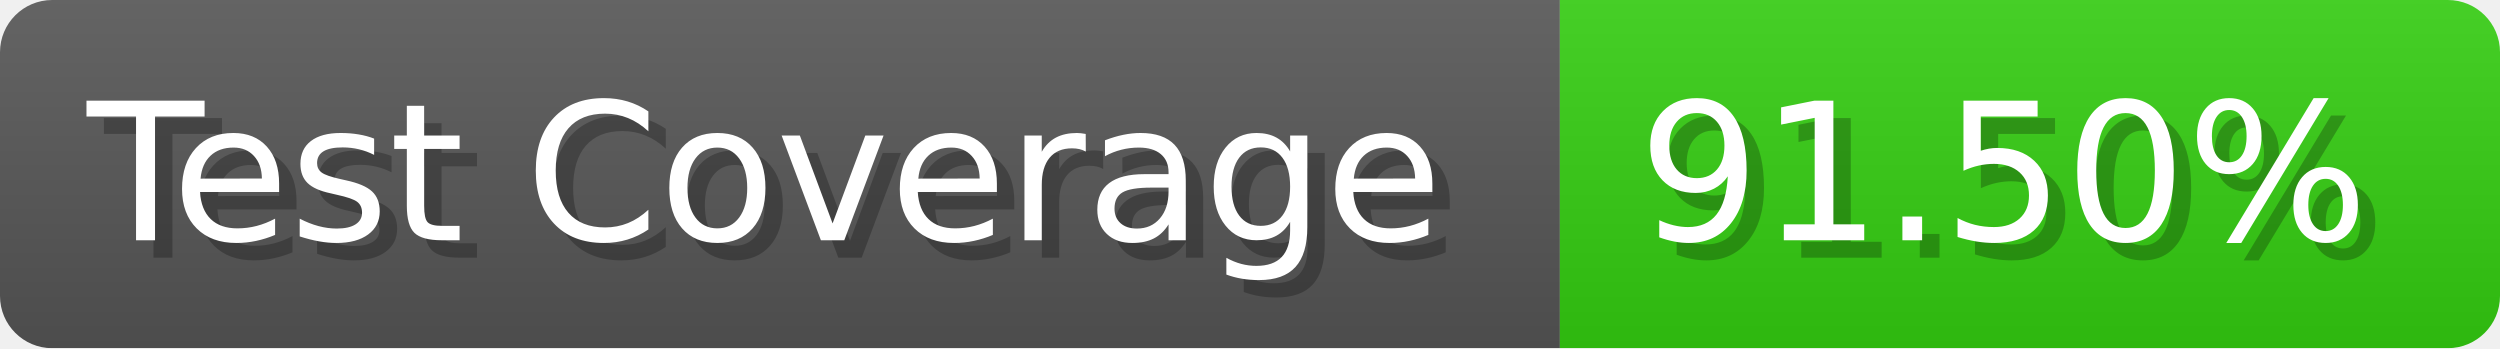
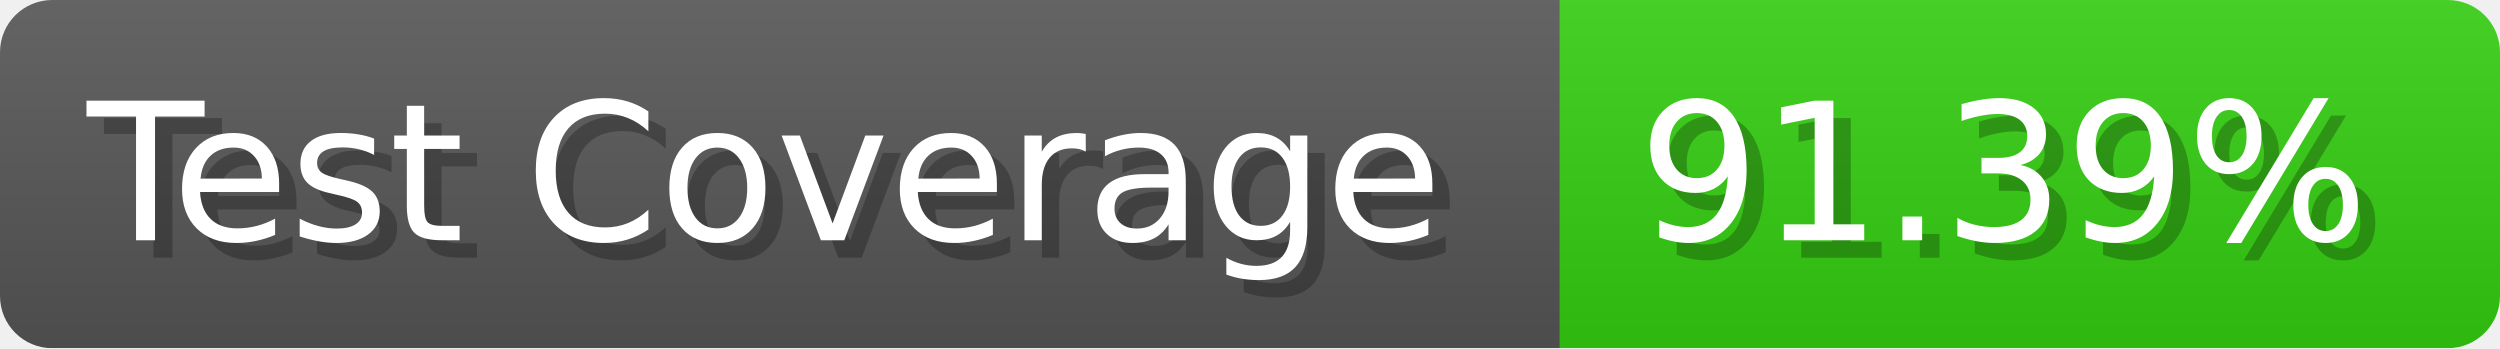
- <svg xmlns="http://www.w3.org/2000/svg" width="143.6" height="20" viewBox="0 0 1436 200" role="img" aria-label="Test Coverage: 91.50%">
+ <svg xmlns="http://www.w3.org/2000/svg" width="143.6" height="20" viewBox="0 0 1436 200" role="img" aria-label="Test Coverage: 91.39%">
  <linearGradient id="a" x2="0" y2="100%">
    <stop offset="0" stop-opacity=".1" stop-color="#EEE" />
    <stop offset="1" stop-opacity=".1" />
  </linearGradient>
  <mask id="m">
    <rect width="1436" height="200" rx="30" fill="#FFF" />
  </mask>
  <g mask="url(#m)">
    <rect width="896" height="200" fill="#555" />
    <rect width="540" height="200" fill="#3C1" x="896" />
    <rect width="1436" height="200" fill="url(#a)" />
  </g>
  <g aria-hidden="true" fill="#fff" text-anchor="start" font-family="Verdana,DejaVu Sans,sans-serif" font-size="110">
    <text x="60" y="148" textLength="796" fill="#000" opacity="0.25">Test Coverage</text>
    <text x="50" y="138" textLength="796">Test Coverage</text>
-     <text x="951" y="148" textLength="440" fill="#000" opacity="0.25">91.50%</text>
-     <text x="941" y="138" textLength="440">91.50%</text>
+     <text x="951" y="148" textLength="440" fill="#000" opacity="0.25">91.39%</text>
+     <text x="941" y="138" textLength="440">91.39%</text>
  </g>
</svg>
